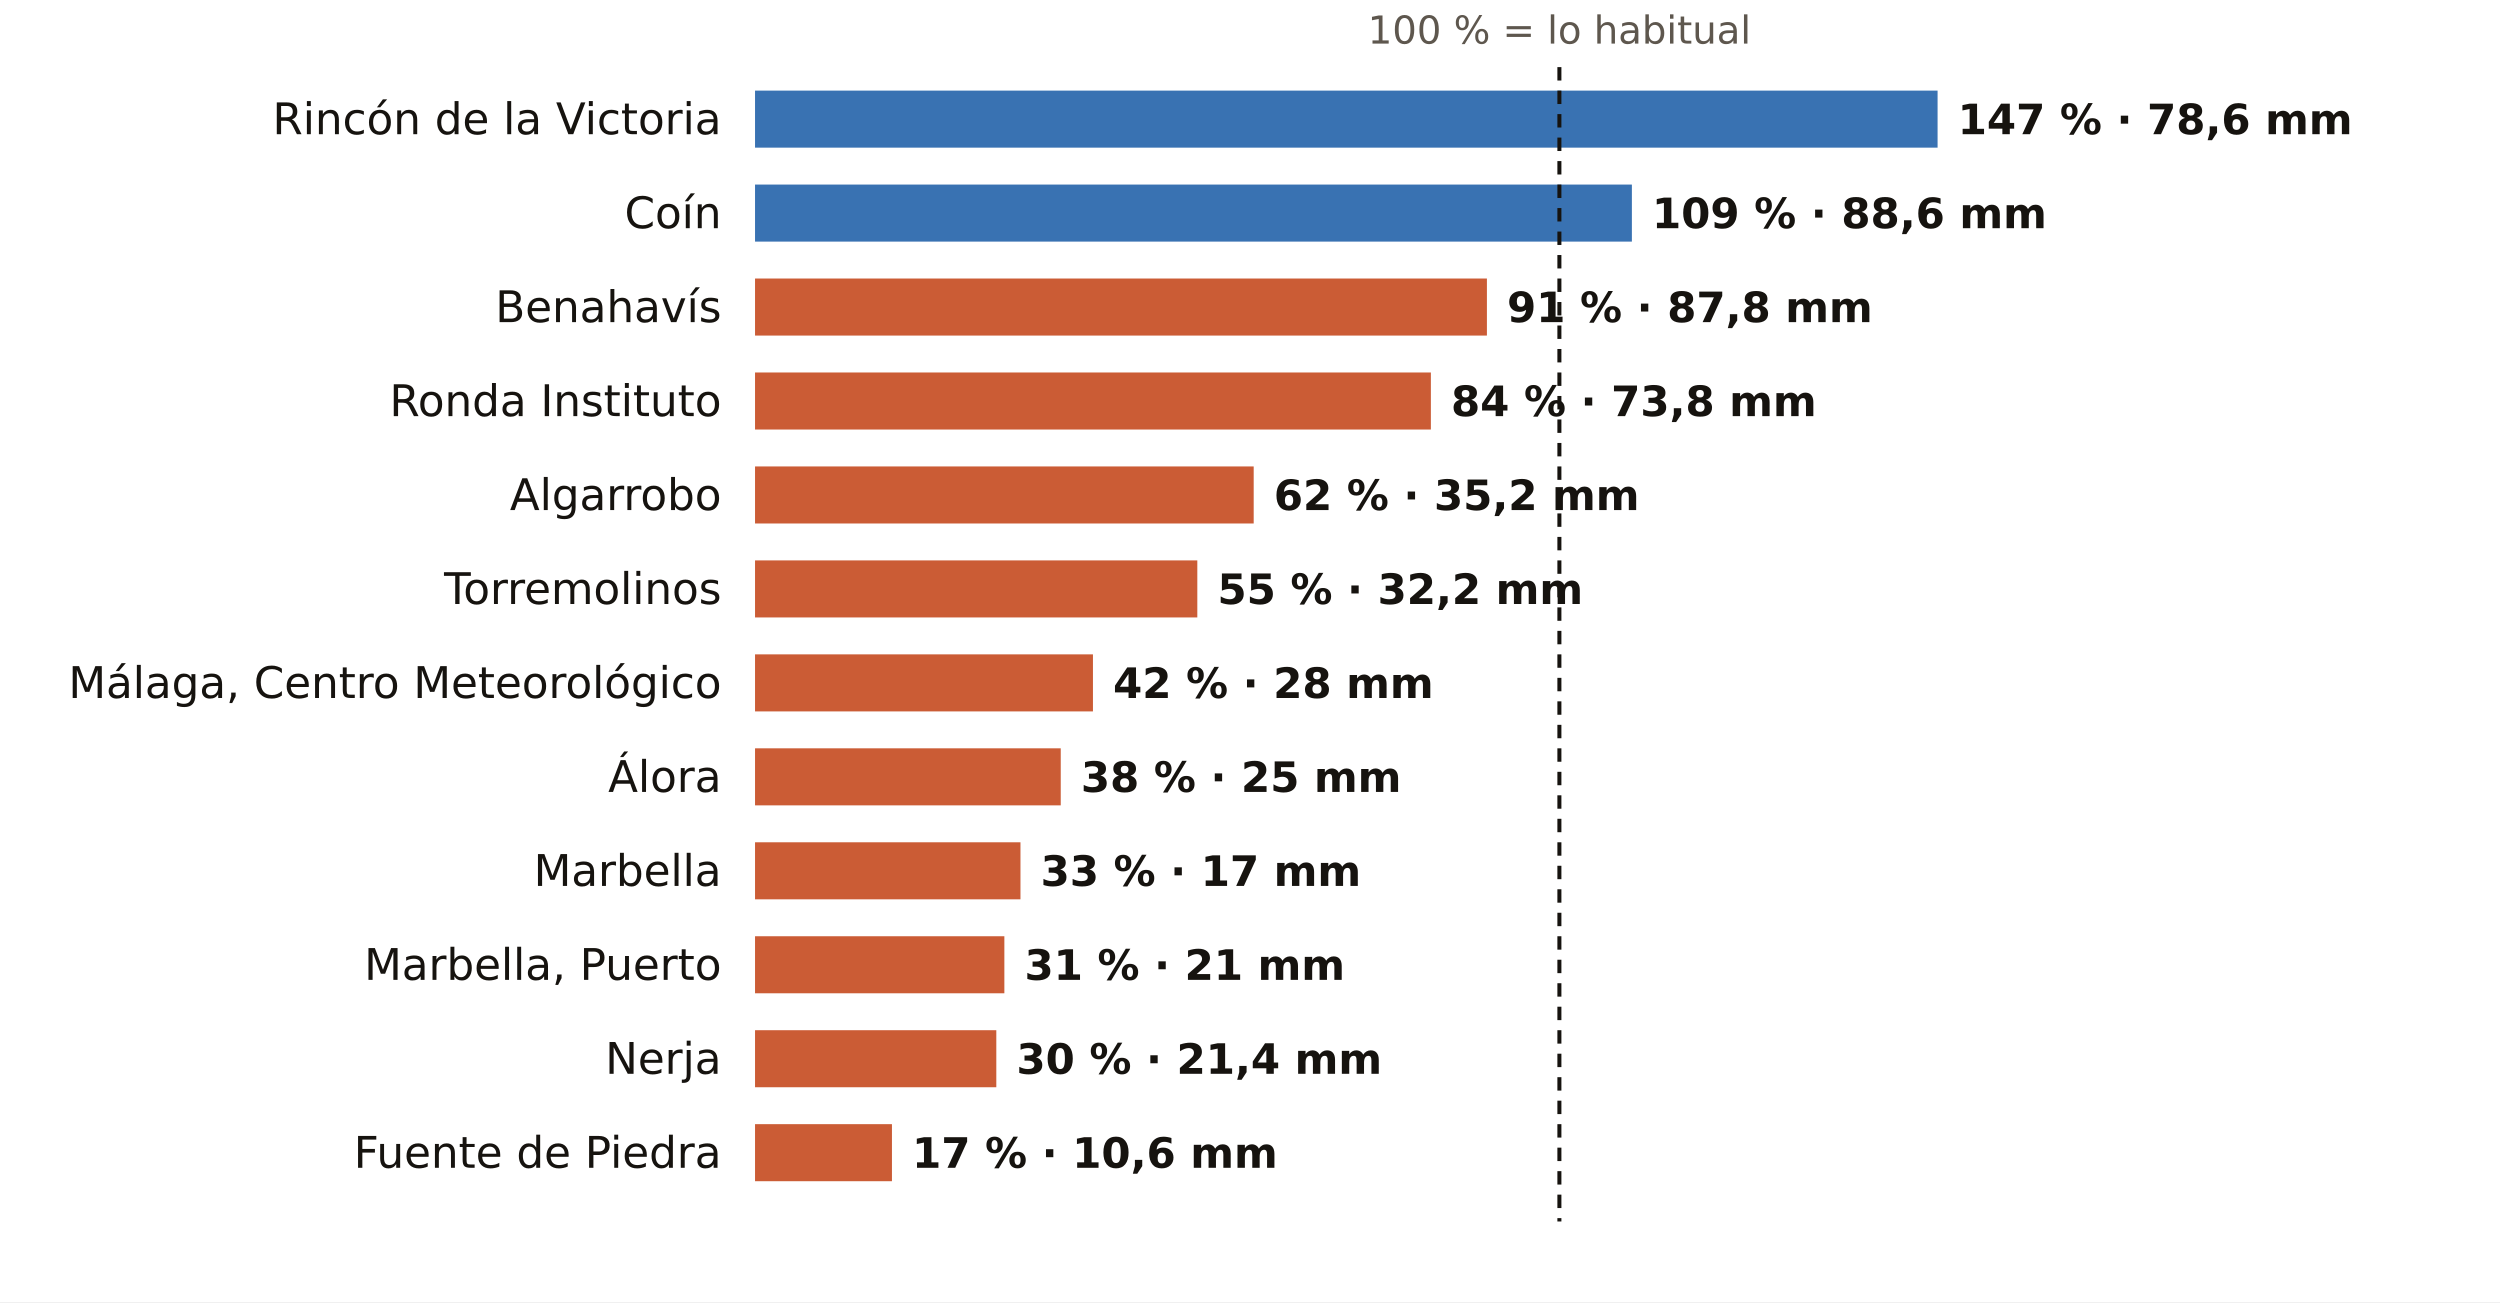
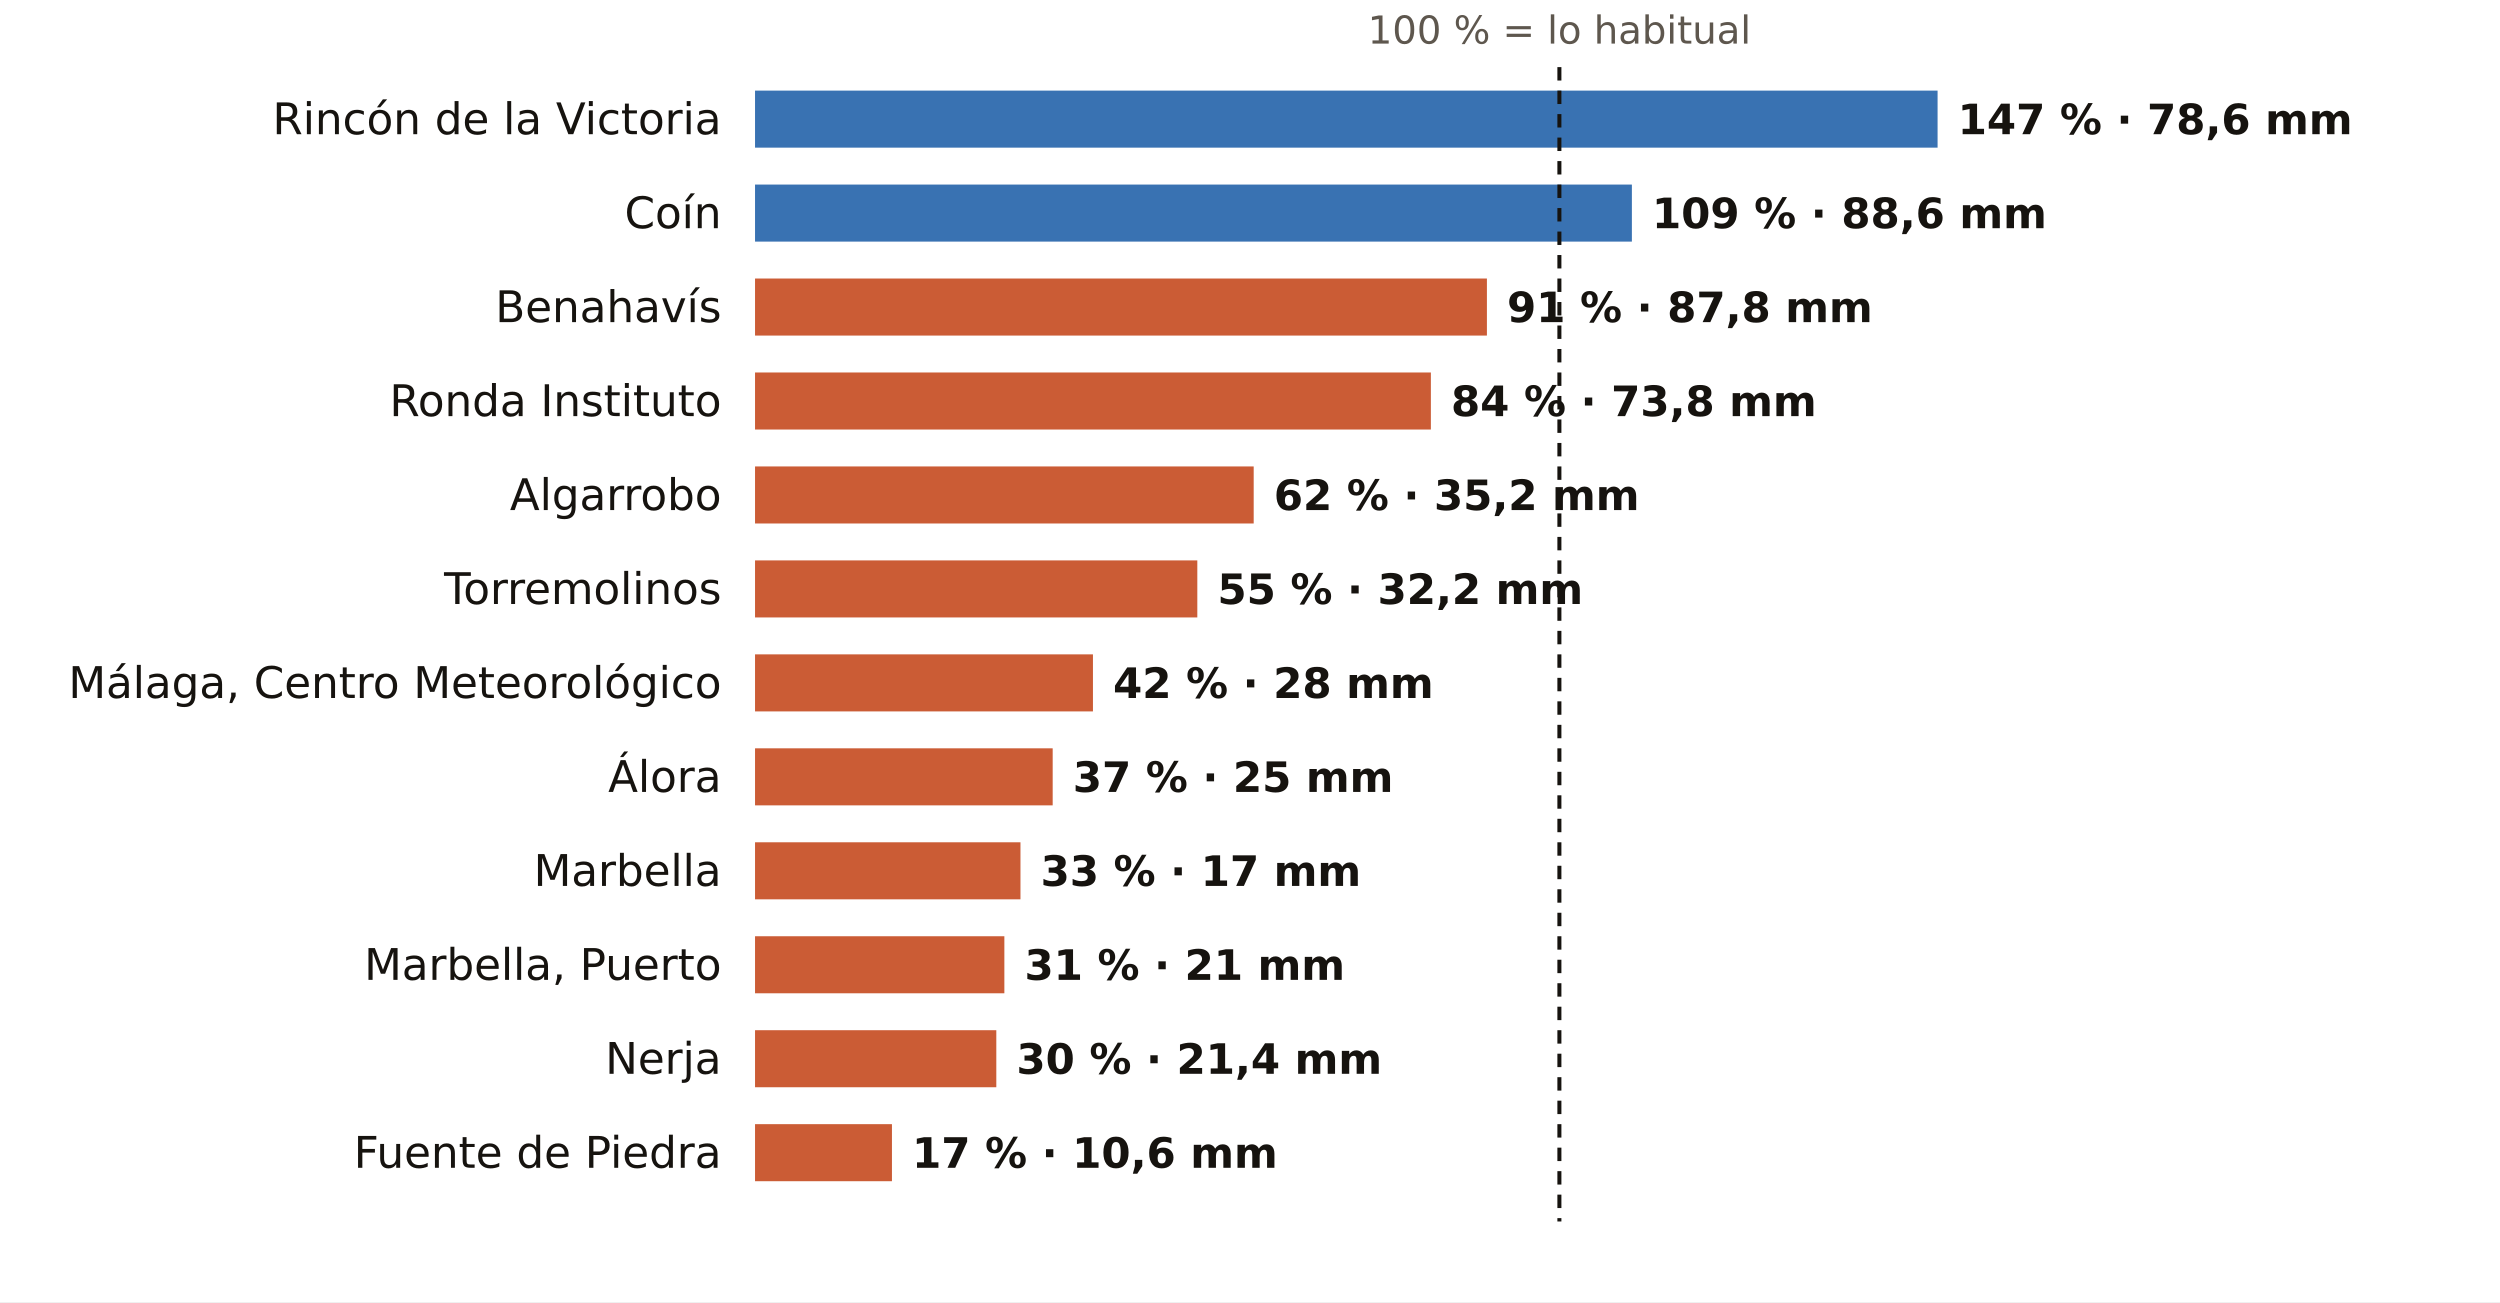
<svg xmlns="http://www.w3.org/2000/svg" viewBox="0 0 745 388" width="745" height="388" role="img" aria-label="El otoño en los pluviómetros de AEMET de Málaga: % de lo habitual">
  <rect width="745" height="388" fill="#FFFFFF" />
  <text x="464.7" y="13.0" font-size="11.5" fill="#5E574E" text-anchor="middle" font-weight="400" font-family="Public Sans, DejaVu Sans, Arial, sans-serif">100 % = lo habitual</text>
  <text x="215.0" y="40.0" font-size="13" fill="#16130F" text-anchor="end" font-weight="500" font-family="Public Sans, DejaVu Sans, Arial, sans-serif">Rincón de la Victoria</text>
  <rect x="225" y="27" width="352.4" height="17" fill="#1F5FA8" opacity="0.88" />
  <text x="583.4" y="40.0" font-size="12.5" fill="#16130F" text-anchor="start" font-weight="600" font-family="Public Sans, DejaVu Sans, Arial, sans-serif">147 % · 78,6 mm</text>
  <text x="215.0" y="68.0" font-size="13" fill="#16130F" text-anchor="end" font-weight="500" font-family="Public Sans, DejaVu Sans, Arial, sans-serif">Coín</text>
  <rect x="225" y="55" width="261.3" height="17" fill="#1F5FA8" opacity="0.88" />
  <text x="492.3" y="68.0" font-size="12.5" fill="#16130F" text-anchor="start" font-weight="600" font-family="Public Sans, DejaVu Sans, Arial, sans-serif">109 % · 88,6 mm</text>
  <text x="215.0" y="96.0" font-size="13" fill="#16130F" text-anchor="end" font-weight="500" font-family="Public Sans, DejaVu Sans, Arial, sans-serif">Benahavís</text>
  <rect x="225" y="83" width="218.1" height="17" fill="#C4461A" opacity="0.88" />
  <text x="449.1" y="96.0" font-size="12.5" fill="#16130F" text-anchor="start" font-weight="600" font-family="Public Sans, DejaVu Sans, Arial, sans-serif">91 % · 87,8 mm</text>
  <text x="215.0" y="124.0" font-size="13" fill="#16130F" text-anchor="end" font-weight="500" font-family="Public Sans, DejaVu Sans, Arial, sans-serif">Ronda Instituto</text>
  <rect x="225" y="111" width="201.4" height="17" fill="#C4461A" opacity="0.88" />
  <text x="432.4" y="124.0" font-size="12.5" fill="#16130F" text-anchor="start" font-weight="600" font-family="Public Sans, DejaVu Sans, Arial, sans-serif">84 % · 73,8 mm</text>
  <text x="215.0" y="152.0" font-size="13" fill="#16130F" text-anchor="end" font-weight="500" font-family="Public Sans, DejaVu Sans, Arial, sans-serif">Algarrobo</text>
  <rect x="225" y="139" width="148.6" height="17" fill="#C4461A" opacity="0.88" />
  <text x="379.6" y="152.0" font-size="12.5" fill="#16130F" text-anchor="start" font-weight="600" font-family="Public Sans, DejaVu Sans, Arial, sans-serif">62 % · 35,2 mm</text>
  <text x="215.0" y="180.0" font-size="13" fill="#16130F" text-anchor="end" font-weight="500" font-family="Public Sans, DejaVu Sans, Arial, sans-serif">Torremolinos</text>
  <rect x="225" y="167" width="131.8" height="17" fill="#C4461A" opacity="0.88" />
  <text x="362.8" y="180.0" font-size="12.5" fill="#16130F" text-anchor="start" font-weight="600" font-family="Public Sans, DejaVu Sans, Arial, sans-serif">55 % · 32,2 mm</text>
  <text x="215.0" y="208.0" font-size="13" fill="#16130F" text-anchor="end" font-weight="500" font-family="Public Sans, DejaVu Sans, Arial, sans-serif">Málaga, Centro Meteorológico</text>
  <rect x="225" y="195" width="100.7" height="17" fill="#C4461A" opacity="0.88" />
  <text x="331.7" y="208.0" font-size="12.5" fill="#16130F" text-anchor="start" font-weight="600" font-family="Public Sans, DejaVu Sans, Arial, sans-serif">42 % · 28 mm</text>
  <text x="215.0" y="236.0" font-size="13" fill="#16130F" text-anchor="end" font-weight="500" font-family="Public Sans, DejaVu Sans, Arial, sans-serif">Álora</text>
-   <rect x="225" y="223" width="91.1" height="17" fill="#C4461A" opacity="0.88" />
-   <text x="322.1" y="236.0" font-size="12.5" fill="#16130F" text-anchor="start" font-weight="600" font-family="Public Sans, DejaVu Sans, Arial, sans-serif">38 % · 25 mm</text>
+   <rect x="225" y="223" width="88.7" height="17" fill="#C4461A" opacity="0.88" />
+   <text x="319.7" y="236.0" font-size="12.5" fill="#16130F" text-anchor="start" font-weight="600" font-family="Public Sans, DejaVu Sans, Arial, sans-serif">37 % · 25 mm</text>
  <text x="215.0" y="264.0" font-size="13" fill="#16130F" text-anchor="end" font-weight="500" font-family="Public Sans, DejaVu Sans, Arial, sans-serif">Marbella</text>
  <rect x="225" y="251" width="79.1" height="17" fill="#C4461A" opacity="0.88" />
  <text x="310.1" y="264.0" font-size="12.5" fill="#16130F" text-anchor="start" font-weight="600" font-family="Public Sans, DejaVu Sans, Arial, sans-serif">33 % · 17 mm</text>
  <text x="215.0" y="292.0" font-size="13" fill="#16130F" text-anchor="end" font-weight="500" font-family="Public Sans, DejaVu Sans, Arial, sans-serif">Marbella, Puerto</text>
  <rect x="225" y="279" width="74.3" height="17" fill="#C4461A" opacity="0.88" />
  <text x="305.3" y="292.0" font-size="12.5" fill="#16130F" text-anchor="start" font-weight="600" font-family="Public Sans, DejaVu Sans, Arial, sans-serif">31 % · 21 mm</text>
  <text x="215.0" y="320.0" font-size="13" fill="#16130F" text-anchor="end" font-weight="500" font-family="Public Sans, DejaVu Sans, Arial, sans-serif">Nerja</text>
  <rect x="225" y="307" width="71.9" height="17" fill="#C4461A" opacity="0.88" />
  <text x="302.9" y="320.0" font-size="12.5" fill="#16130F" text-anchor="start" font-weight="600" font-family="Public Sans, DejaVu Sans, Arial, sans-serif">30 % · 21,4 mm</text>
  <text x="215.0" y="348.0" font-size="13" fill="#16130F" text-anchor="end" font-weight="500" font-family="Public Sans, DejaVu Sans, Arial, sans-serif">Fuente de Piedra</text>
  <rect x="225" y="335" width="40.8" height="17" fill="#C4461A" opacity="0.88" />
  <text x="271.8" y="348.0" font-size="12.5" fill="#16130F" text-anchor="start" font-weight="600" font-family="Public Sans, DejaVu Sans, Arial, sans-serif">17 % · 10,6 mm</text>
  <line x1="464.7" x2="464.7" y1="20" y2="364" stroke="#16130F" stroke-width="1.2" stroke-dasharray="4 3" />
</svg>
